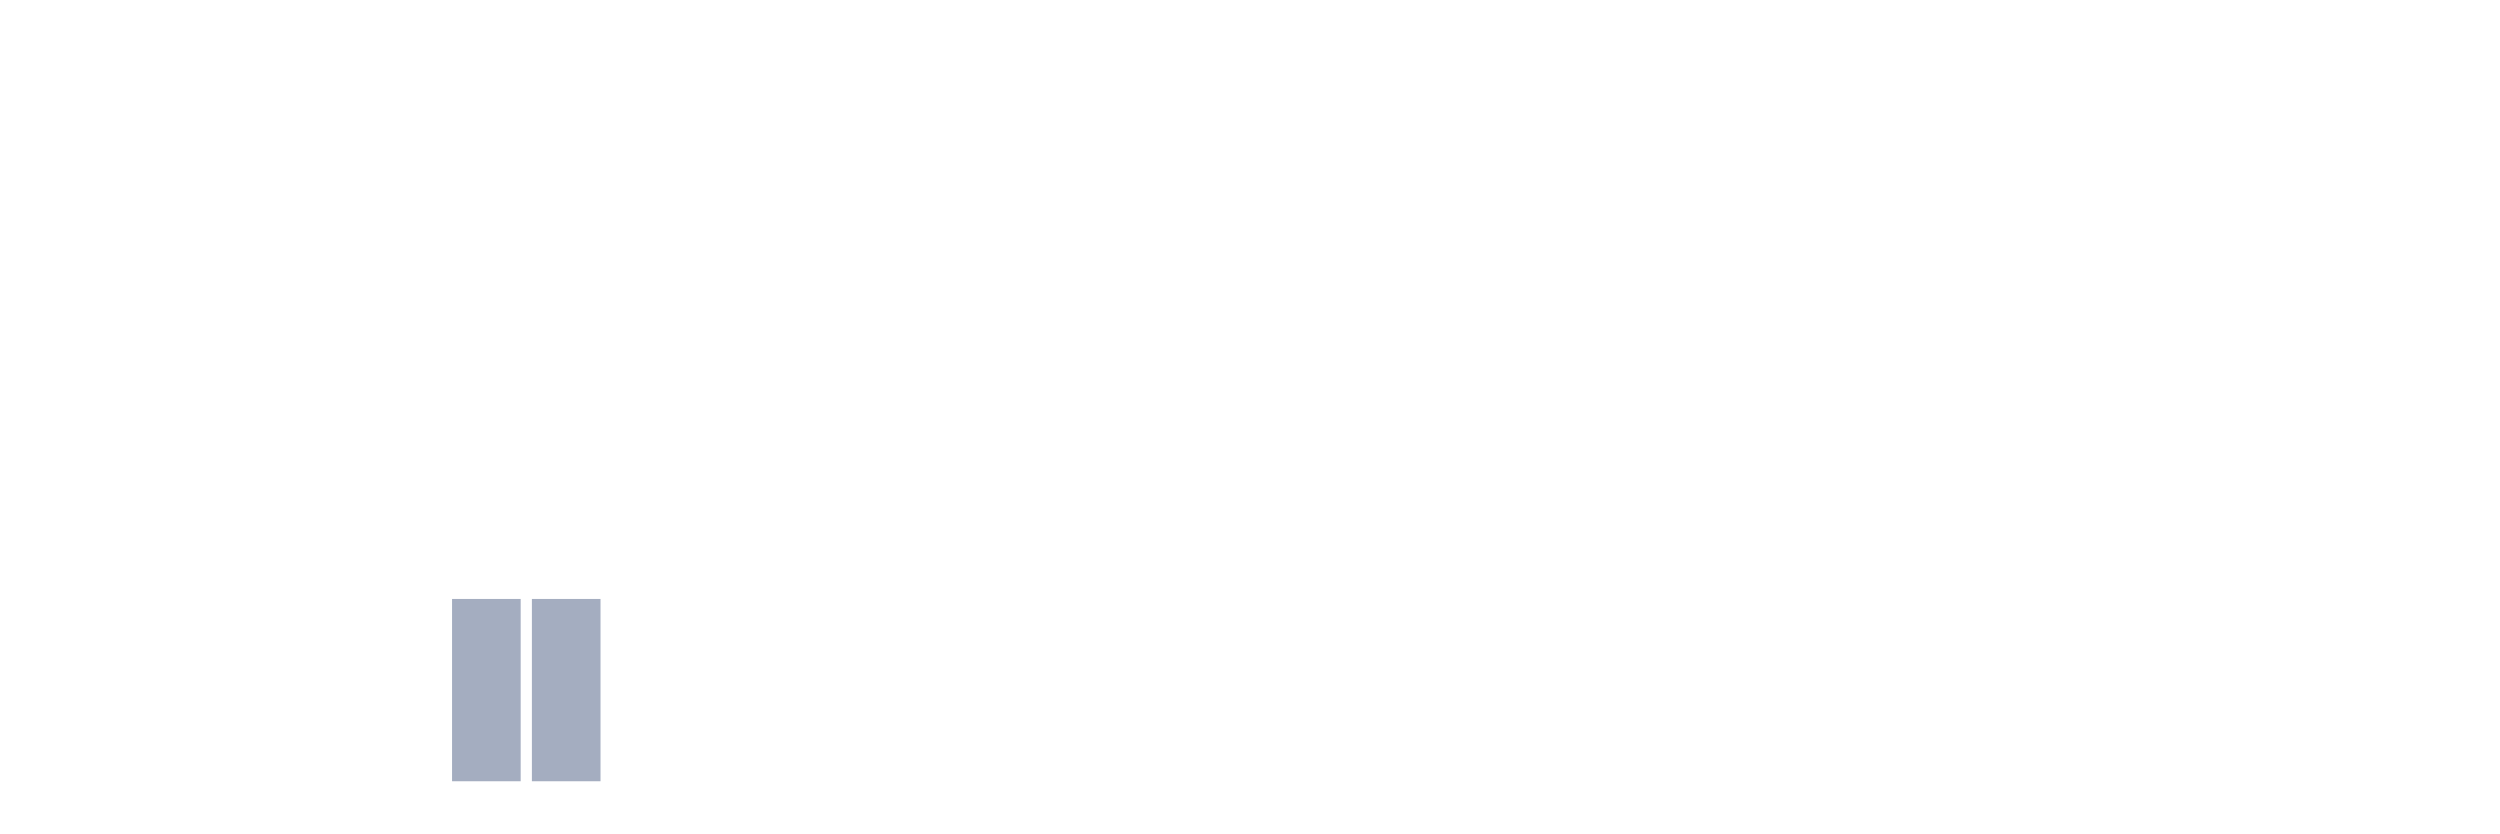
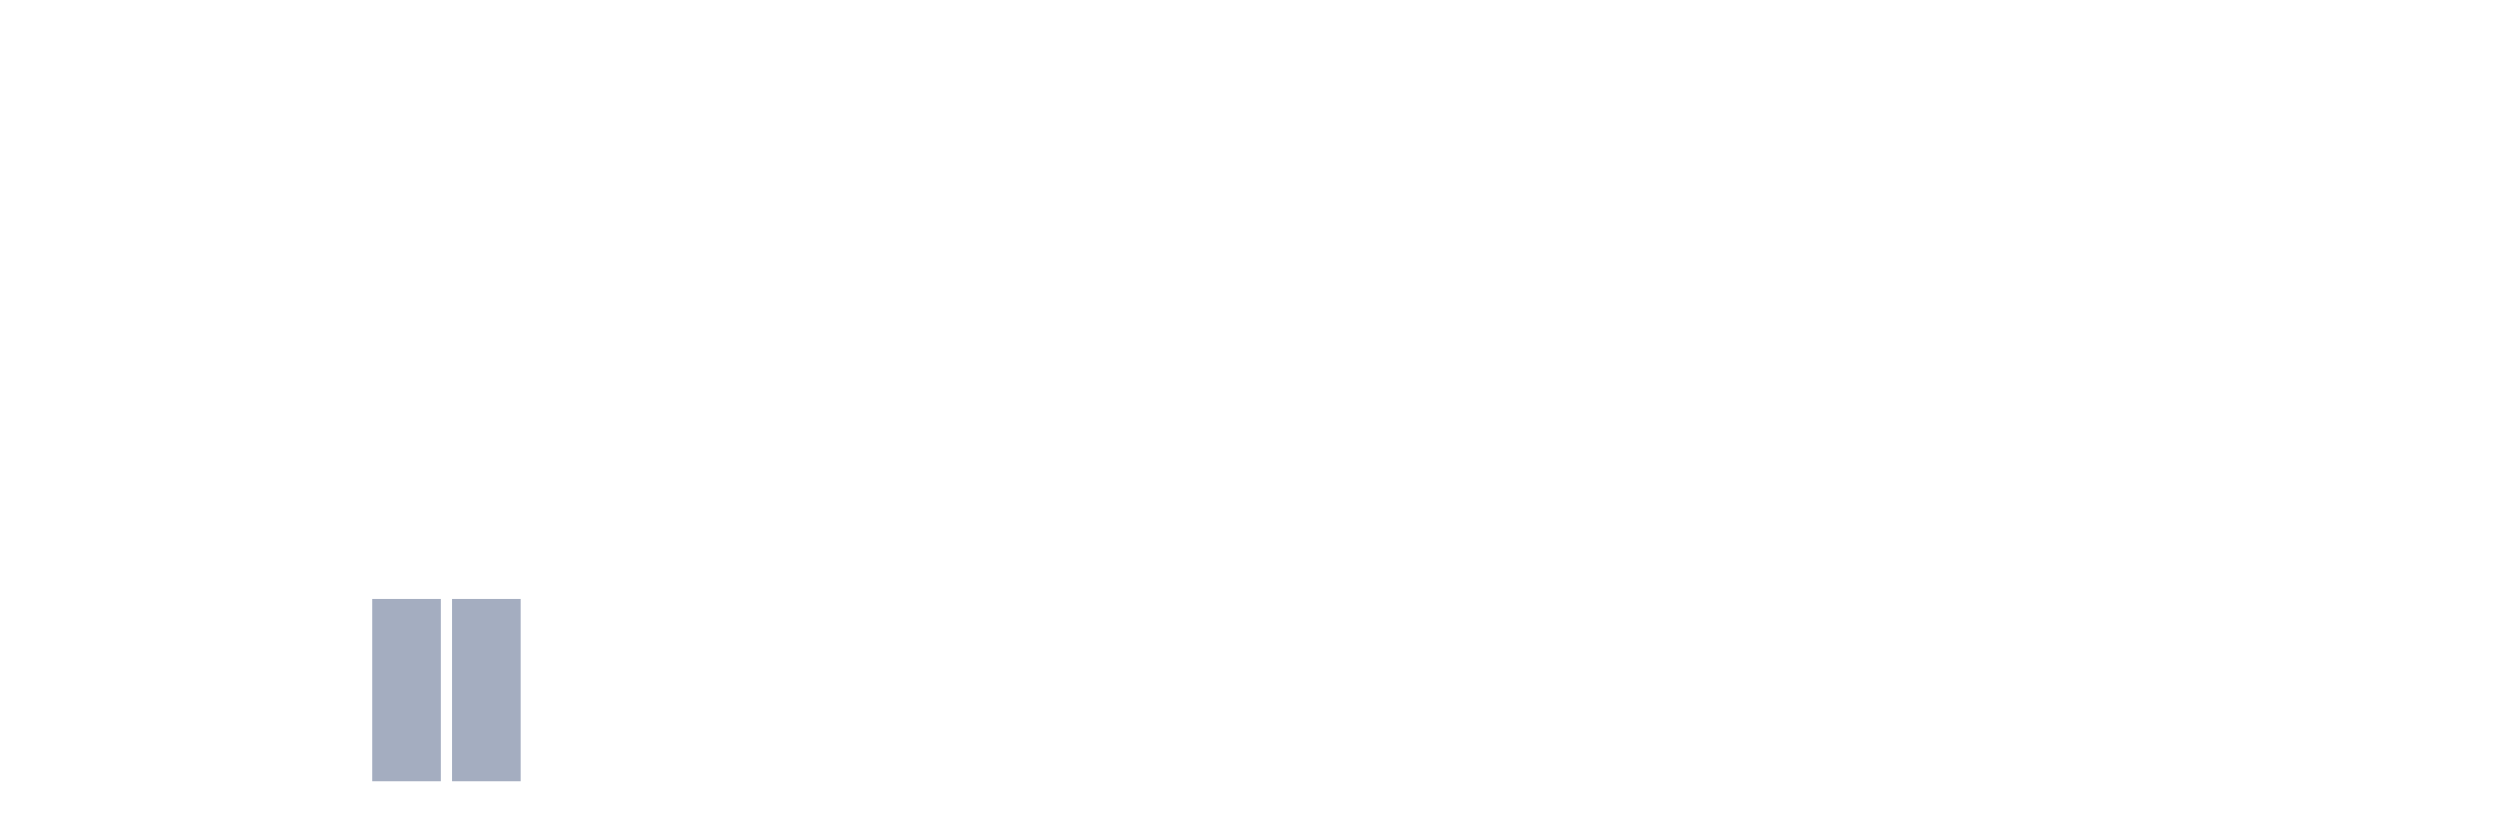
<svg xmlns="http://www.w3.org/2000/svg" viewBox="0 0 480 160">
  <g transform="translate(10,10)">
    <rect class="bar" x="0.153" width="13.175" y="140" height="0" fill="rgb(164,173,192)" />
    <rect class="bar" x="15.482" width="13.175" y="140" height="0" fill="rgb(164,173,192)" />
    <rect class="bar" x="30.81" width="13.175" y="140" height="0" fill="rgb(164,173,192)" />
    <rect class="bar" x="46.138" width="13.175" y="140" height="0" fill="rgb(164,173,192)" />
-     <rect class="bar" x="61.466" width="13.175" y="140" height="0" fill="rgb(164,173,192)" />
+     <rect class="bar" x="61.466" width="13.175" y="105" height="35" fill="rgb(164,173,192)" />
    <rect class="bar" x="76.794" width="13.175" y="105" height="35" fill="rgb(164,173,192)" />
-     <rect class="bar" x="92.123" width="13.175" y="105" height="35" fill="rgb(164,173,192)" />
+     <rect class="bar" x="92.123" width="13.175" y="140" height="0" fill="rgb(164,173,192)" />
    <rect class="bar" x="107.451" width="13.175" y="140" height="0" fill="rgb(164,173,192)" />
    <rect class="bar" x="122.779" width="13.175" y="140" height="0" fill="rgb(164,173,192)" />
    <rect class="bar" x="138.107" width="13.175" y="140" height="0" fill="rgb(164,173,192)" />
    <rect class="bar" x="153.436" width="13.175" y="140" height="0" fill="rgb(164,173,192)" />
    <rect class="bar" x="168.764" width="13.175" y="140" height="0" fill="rgb(164,173,192)" />
    <rect class="bar" x="184.092" width="13.175" y="140" height="0" fill="rgb(164,173,192)" />
    <rect class="bar" x="199.42" width="13.175" y="140" height="0" fill="rgb(164,173,192)" />
    <rect class="bar" x="214.748" width="13.175" y="140" height="0" fill="rgb(164,173,192)" />
    <rect class="bar" x="230.077" width="13.175" y="140" height="0" fill="rgb(164,173,192)" />
    <rect class="bar" x="245.405" width="13.175" y="140" height="0" fill="rgb(164,173,192)" />
    <rect class="bar" x="260.733" width="13.175" y="140" height="0" fill="rgb(164,173,192)" />
    <rect class="bar" x="276.061" width="13.175" y="140" height="0" fill="rgb(164,173,192)" />
    <rect class="bar" x="291.39" width="13.175" y="140" height="0" fill="rgb(164,173,192)" />
    <rect class="bar" x="306.718" width="13.175" y="140" height="0" fill="rgb(164,173,192)" />
    <rect class="bar" x="322.046" width="13.175" y="140" height="0" fill="rgb(164,173,192)" />
    <rect class="bar" x="337.374" width="13.175" y="140" height="0" fill="rgb(164,173,192)" />
    <rect class="bar" x="352.702" width="13.175" y="140" height="0" fill="rgb(164,173,192)" />
    <rect class="bar" x="368.031" width="13.175" y="140" height="0" fill="rgb(164,173,192)" />
    <rect class="bar" x="383.359" width="13.175" y="140" height="0" fill="rgb(164,173,192)" />
    <rect class="bar" x="398.687" width="13.175" y="140" height="0" fill="rgb(164,173,192)" />
    <rect class="bar" x="414.015" width="13.175" y="140" height="0" fill="rgb(164,173,192)" />
    <rect class="bar" x="429.344" width="13.175" y="140" height="0" fill="rgb(164,173,192)" />
    <rect class="bar" x="444.672" width="13.175" y="140" height="0" fill="rgb(164,173,192)" />
  </g>
</svg>
